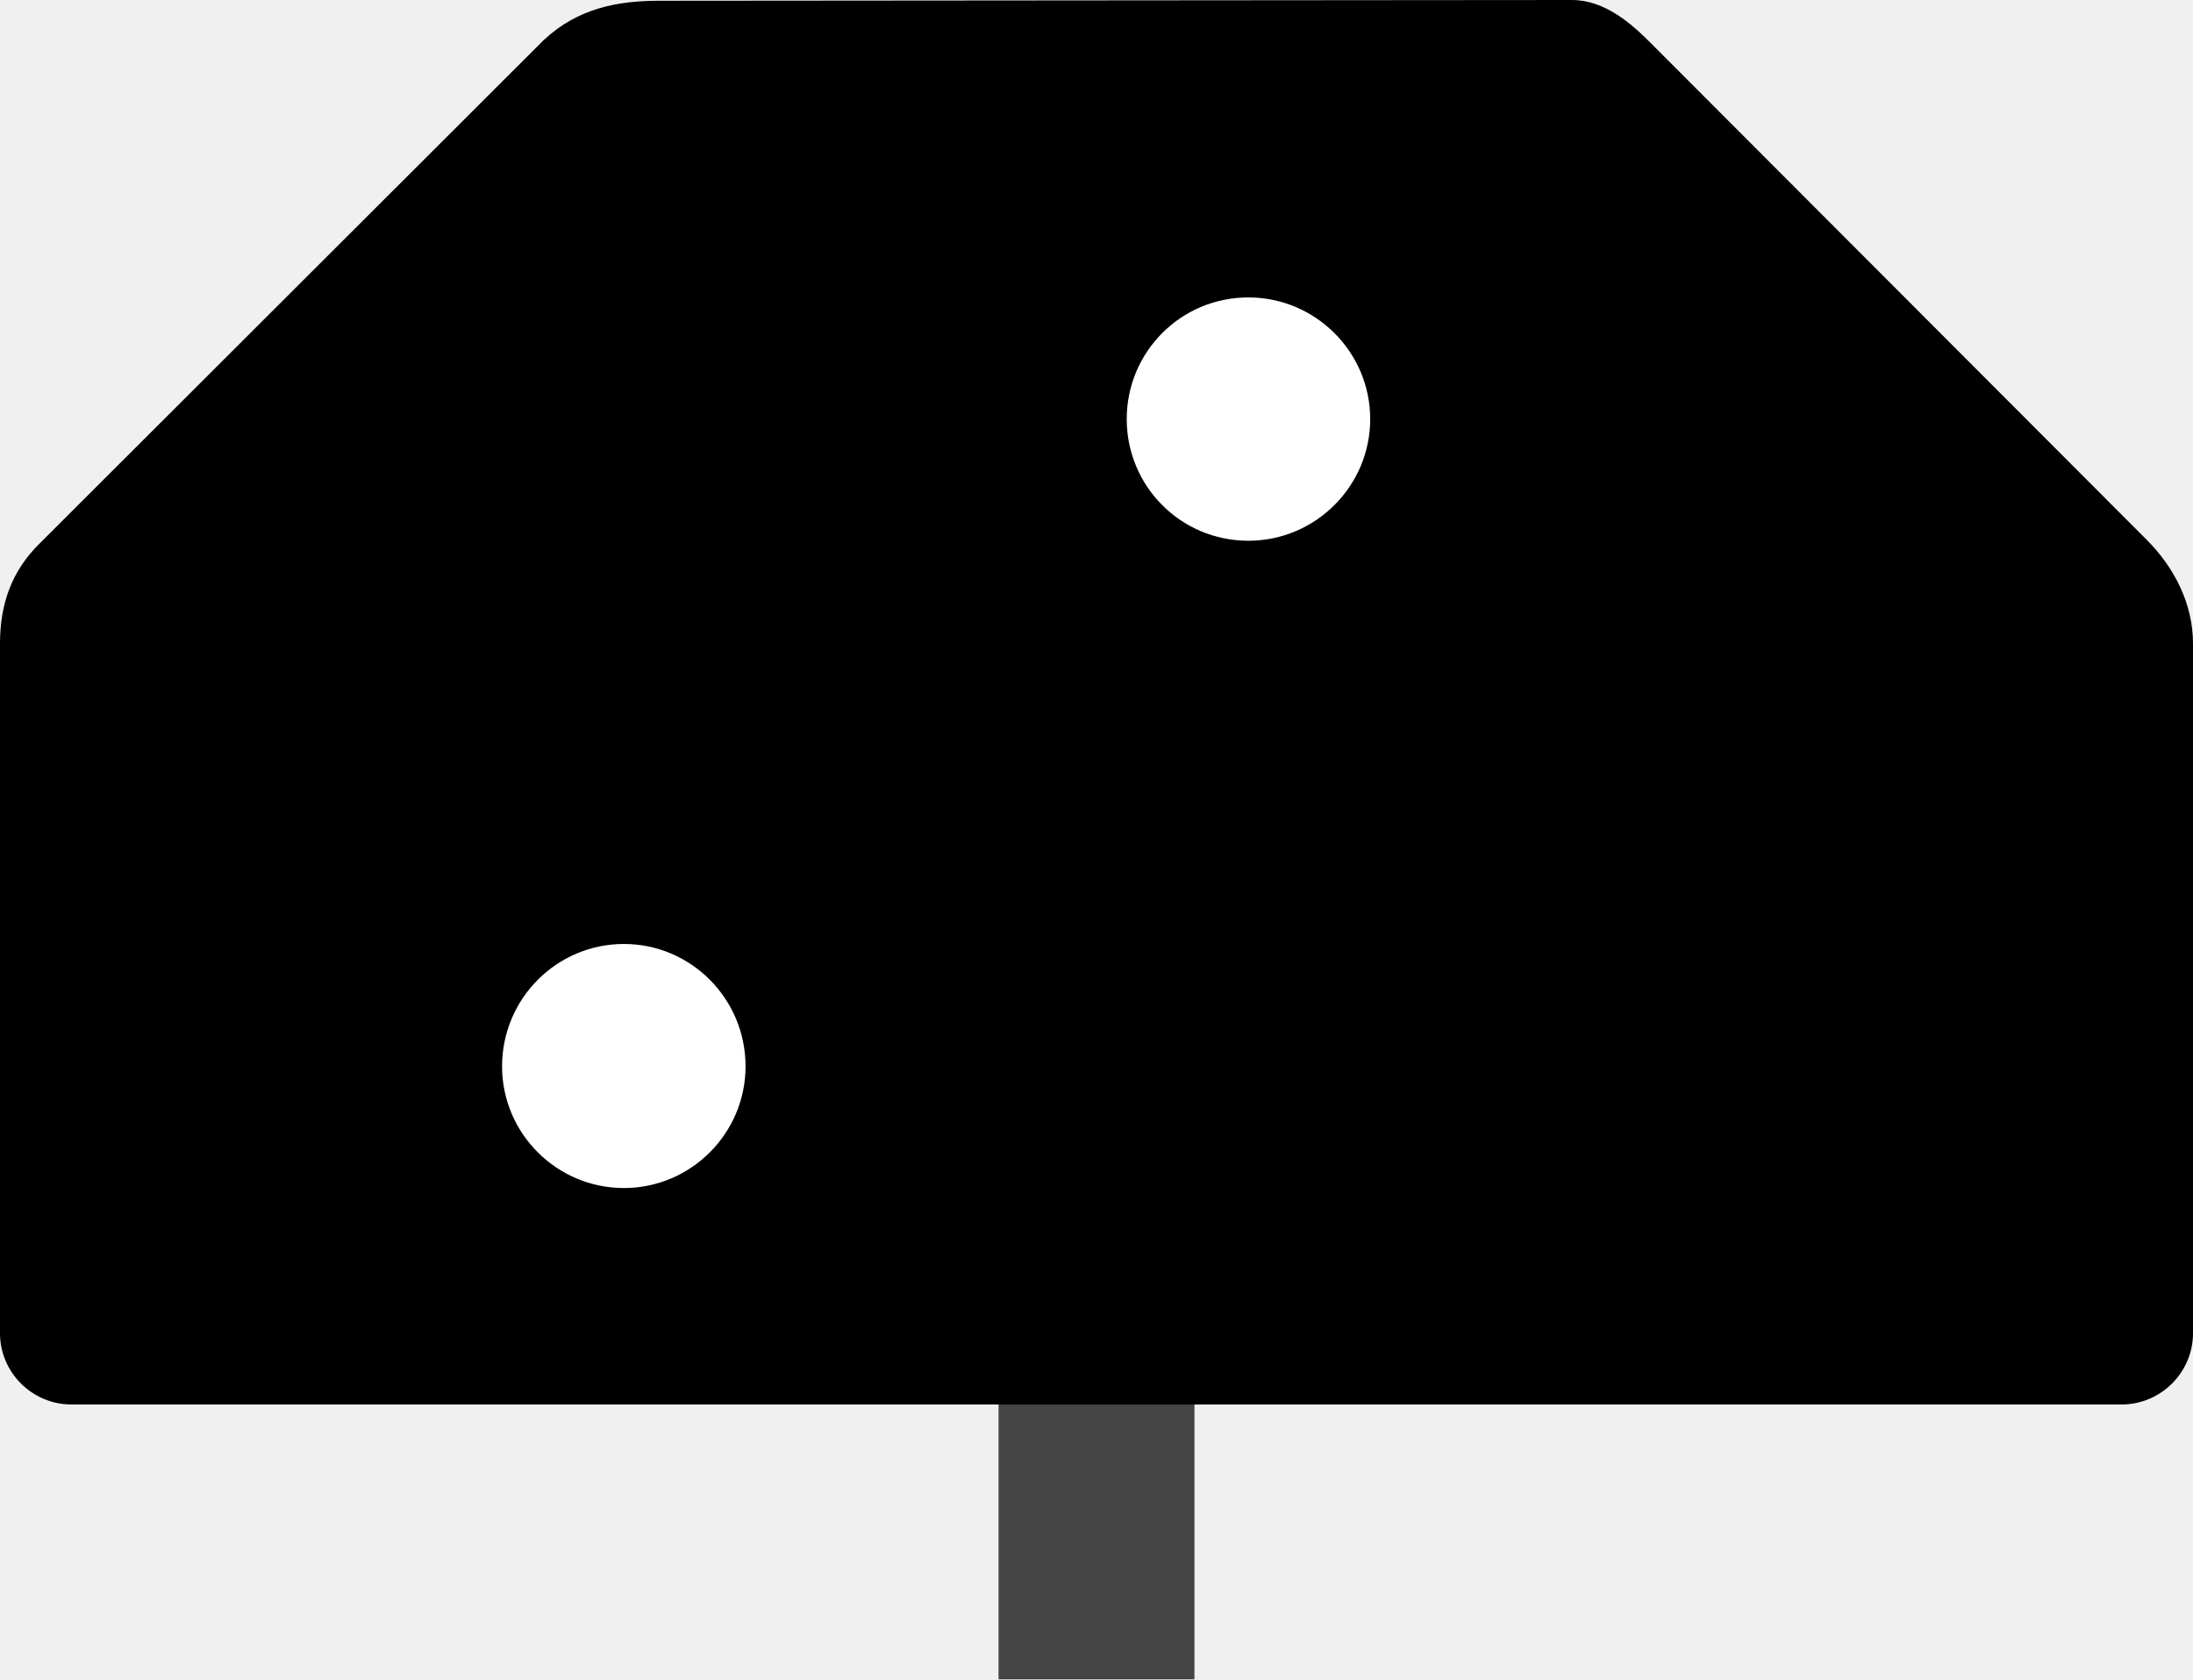
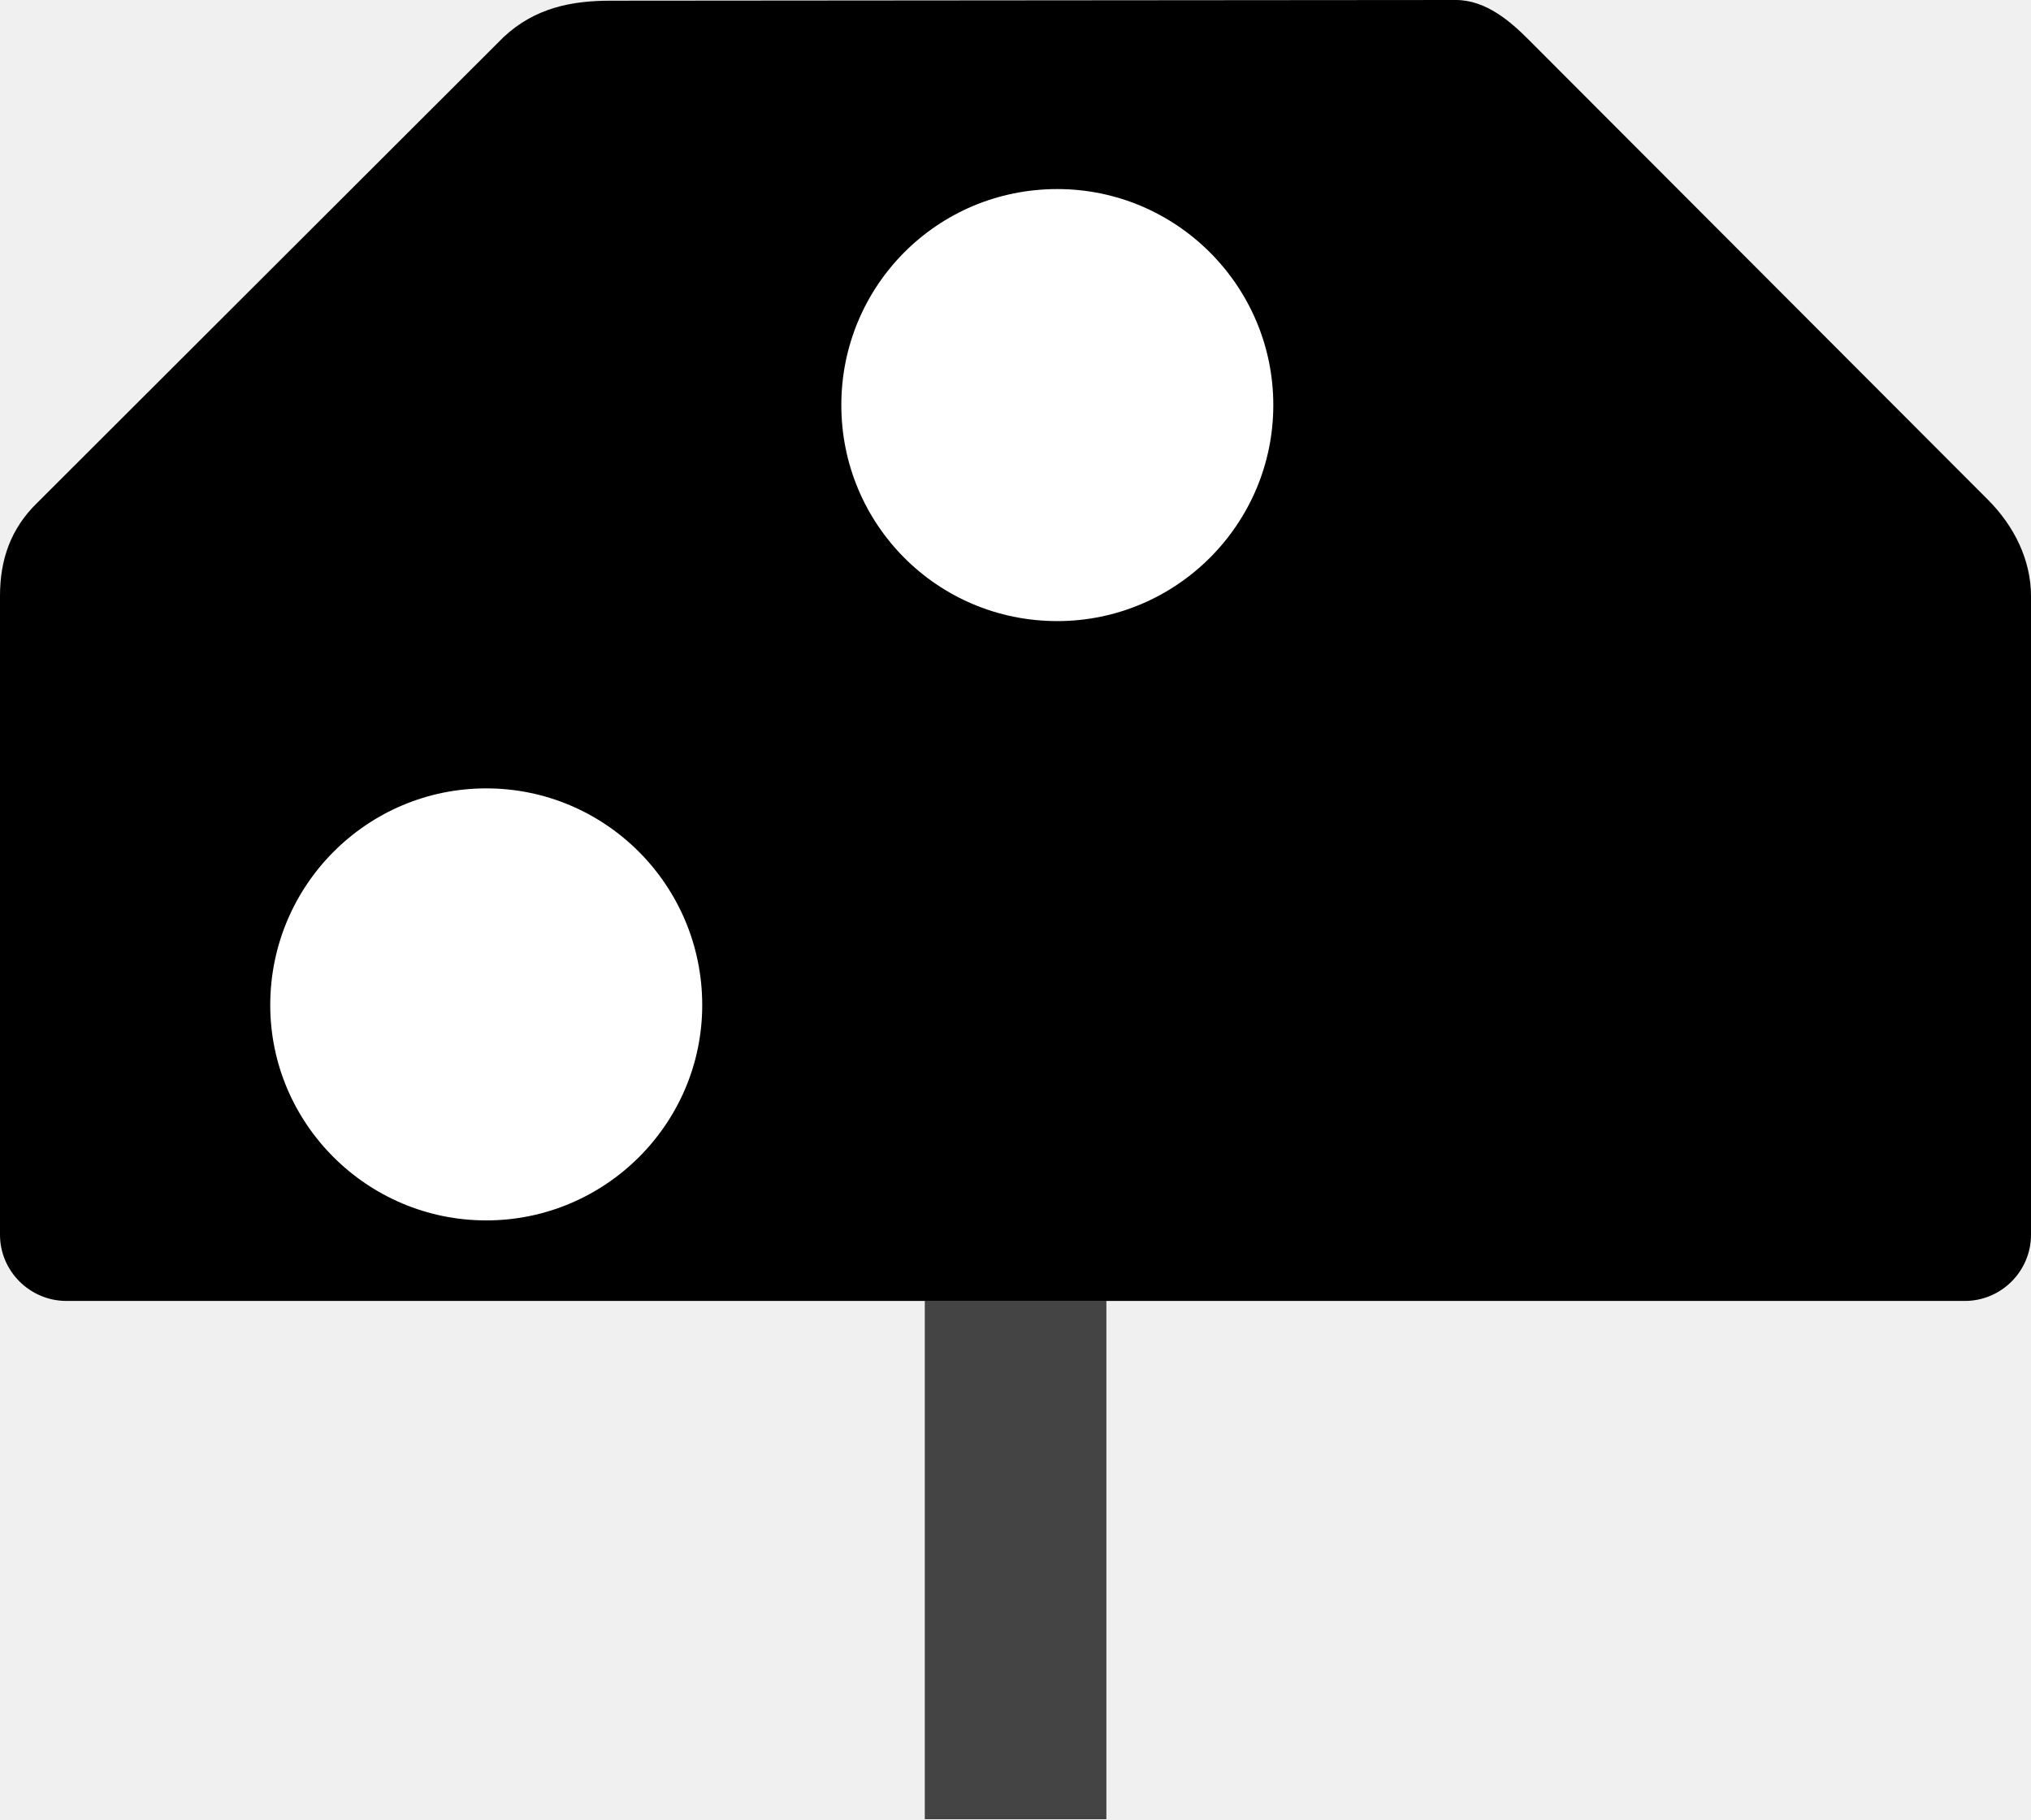
- <svg xmlns="http://www.w3.org/2000/svg" width="11.754" height="9" viewBox="0 0 11.754 9">
-   <path fill-rule="nonzero" fill="rgb(26.667%, 26.667%, 26.667%)" fill-opacity="1" d="M 5.352 7.008 L 6.402 7.008 L 6.402 9 L 5.352 9 Z M 5.352 7.008 " />
-   <path fill-rule="nonzero" fill="rgb(0%, 0%, 0%)" fill-opacity="1" d="M 0.215 2.91 L 2.914 0.215 C 3.098 0.043 3.312 0.004 3.535 0.004 L 8.426 0 C 8.602 0 8.746 0.129 8.844 0.227 L 11.504 2.891 C 11.656 3.043 11.754 3.238 11.754 3.449 L 11.754 7.145 C 11.754 7.355 11.582 7.527 11.371 7.527 L 0.383 7.527 C 0.172 7.527 0 7.355 0 7.145 L 0 3.449 C 0 3.238 0.062 3.059 0.215 2.91 Z M 0.215 2.91 " />
-   <path fill-rule="nonzero" fill="rgb(100%, 100%, 100%)" fill-opacity="1" d="M 3.996 5.715 C 3.996 6.074 3.703 6.367 3.344 6.367 C 2.984 6.367 2.691 6.074 2.691 5.715 C 2.691 5.352 2.984 5.059 3.344 5.059 C 3.703 5.059 3.996 5.352 3.996 5.715 Z M 3.996 5.715 " />
-   <path fill-rule="nonzero" fill="rgb(100%, 100%, 100%)" fill-opacity="1" d="M 7.344 2.246 C 7.344 2.605 7.051 2.898 6.691 2.898 C 6.328 2.898 6.039 2.605 6.039 2.246 C 6.039 1.887 6.328 1.594 6.691 1.594 C 7.051 1.594 7.344 1.887 7.344 2.246 Z M 7.344 2.246 " />
+ <svg xmlns="http://www.w3.org/2000/svg" width="11.754" height="10.527" viewBox="0 0 11.754 10.527" version="1.1" id="svg4">
+   <defs id="defs4" />
+   <path fill-rule="nonzero" fill="#000000" fill-opacity="1" d="M 0.215,2.91 2.914,0.215 C 3.098,0.043 3.312,0.004 3.535,0.004 L 8.426,0 C 8.602,0 8.746,0.129 8.844,0.227 l 2.66,2.664 c 0.152,0.152 0.25,0.348 0.25,0.559 v 3.695 c 0,0.211 -0.172,0.383 -0.383,0.383 H 0.383 C 0.172,7.527 0,7.355 0,7.145 V 3.449 C 0,3.238 0.062,3.059 0.215,2.91 Z m 0,0" id="path2" />
+   <path fill-rule="nonzero" fill="#ffffff" fill-opacity="1" d="M 4.064,5.816 C 4.064,6.502 3.503,7.062 2.814,7.062 2.125,7.062 1.564,6.502 1.564,5.816 1.564,5.122 2.125,4.562 2.814,4.562 3.503,4.562 4.064,5.122 4.064,5.816 Z m 0,0" id="path3" style="stroke-width:1.913" />
+   <path fill-rule="nonzero" fill="#ffffff" fill-opacity="1" d="M 7.369,2.344 C 7.369,3.033 6.808,3.594 6.119,3.594 5.423,3.594 4.869,3.033 4.869,2.344 4.869,1.655 5.423,1.094 6.119,1.094 c 0.689,0 1.25,0.561 1.25,1.25 z m 0,0" id="path4" style="stroke-width:1.916" />
+   <path fill-rule="nonzero" fill="#444444" fill-opacity="1" d="m 5.352,7.527 h 1.051 v 3 H 5.352 Z m 0,0" id="path1" style="stroke-width:1.227" />
</svg>
